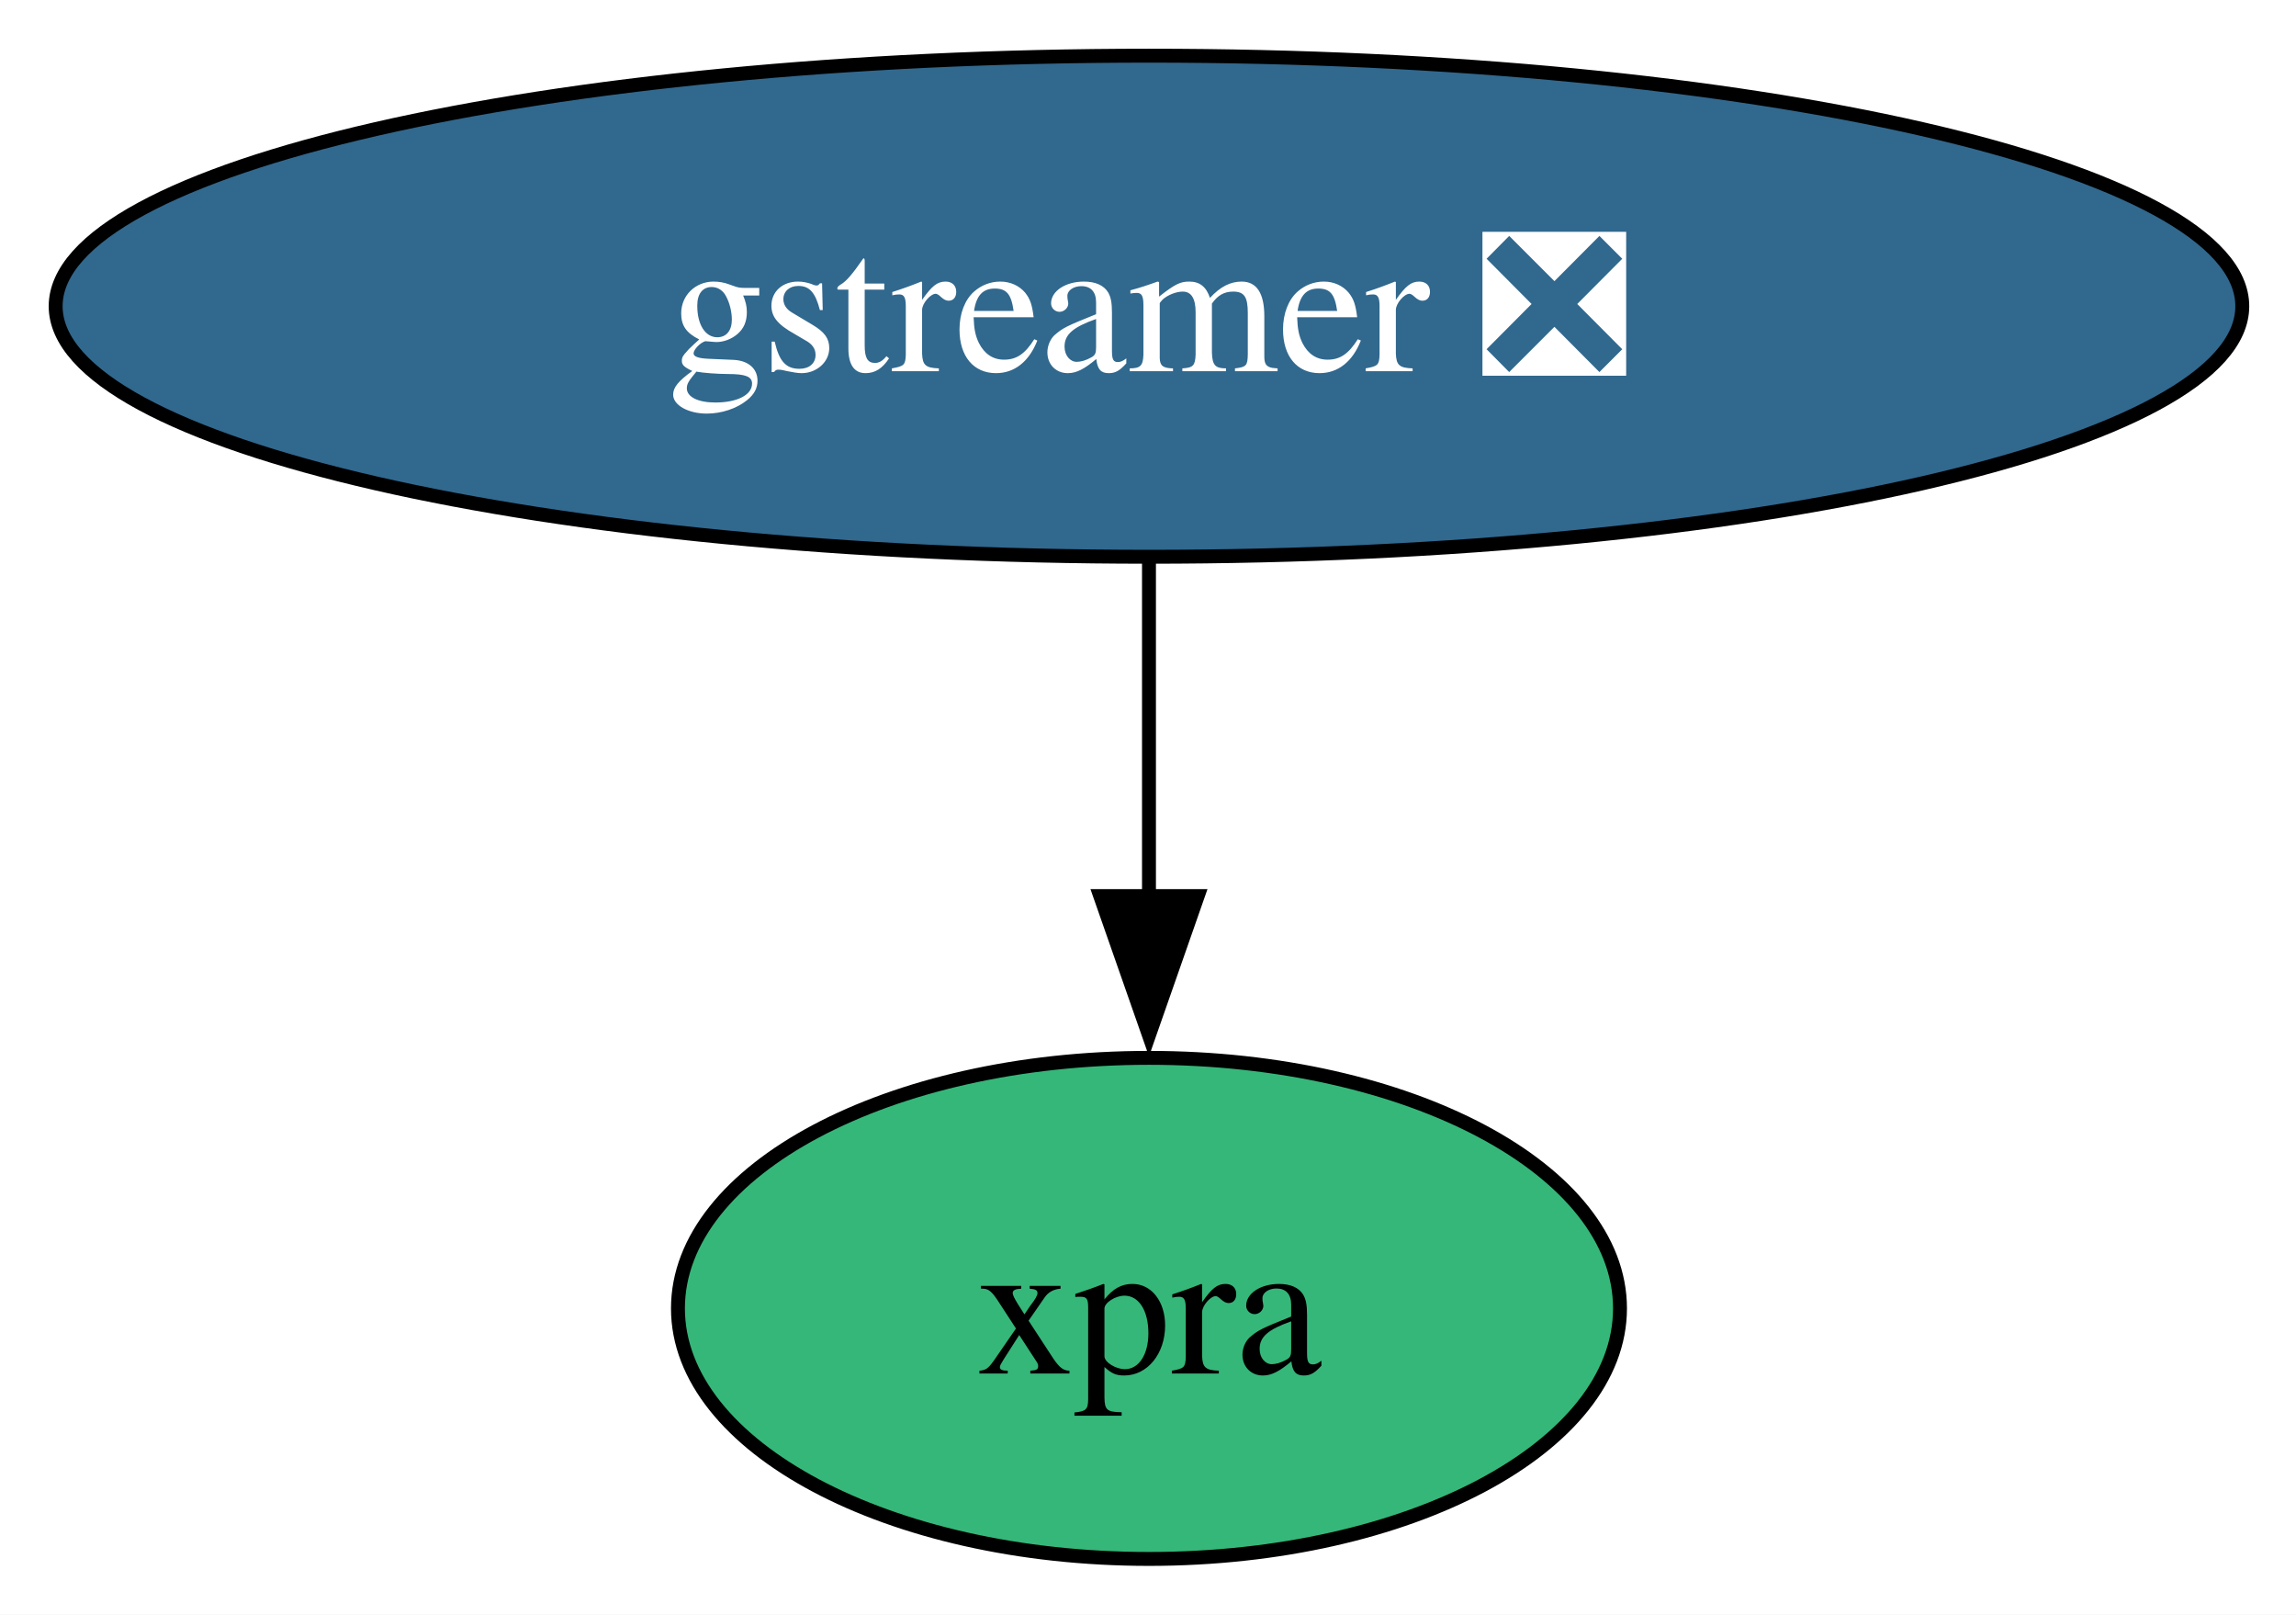
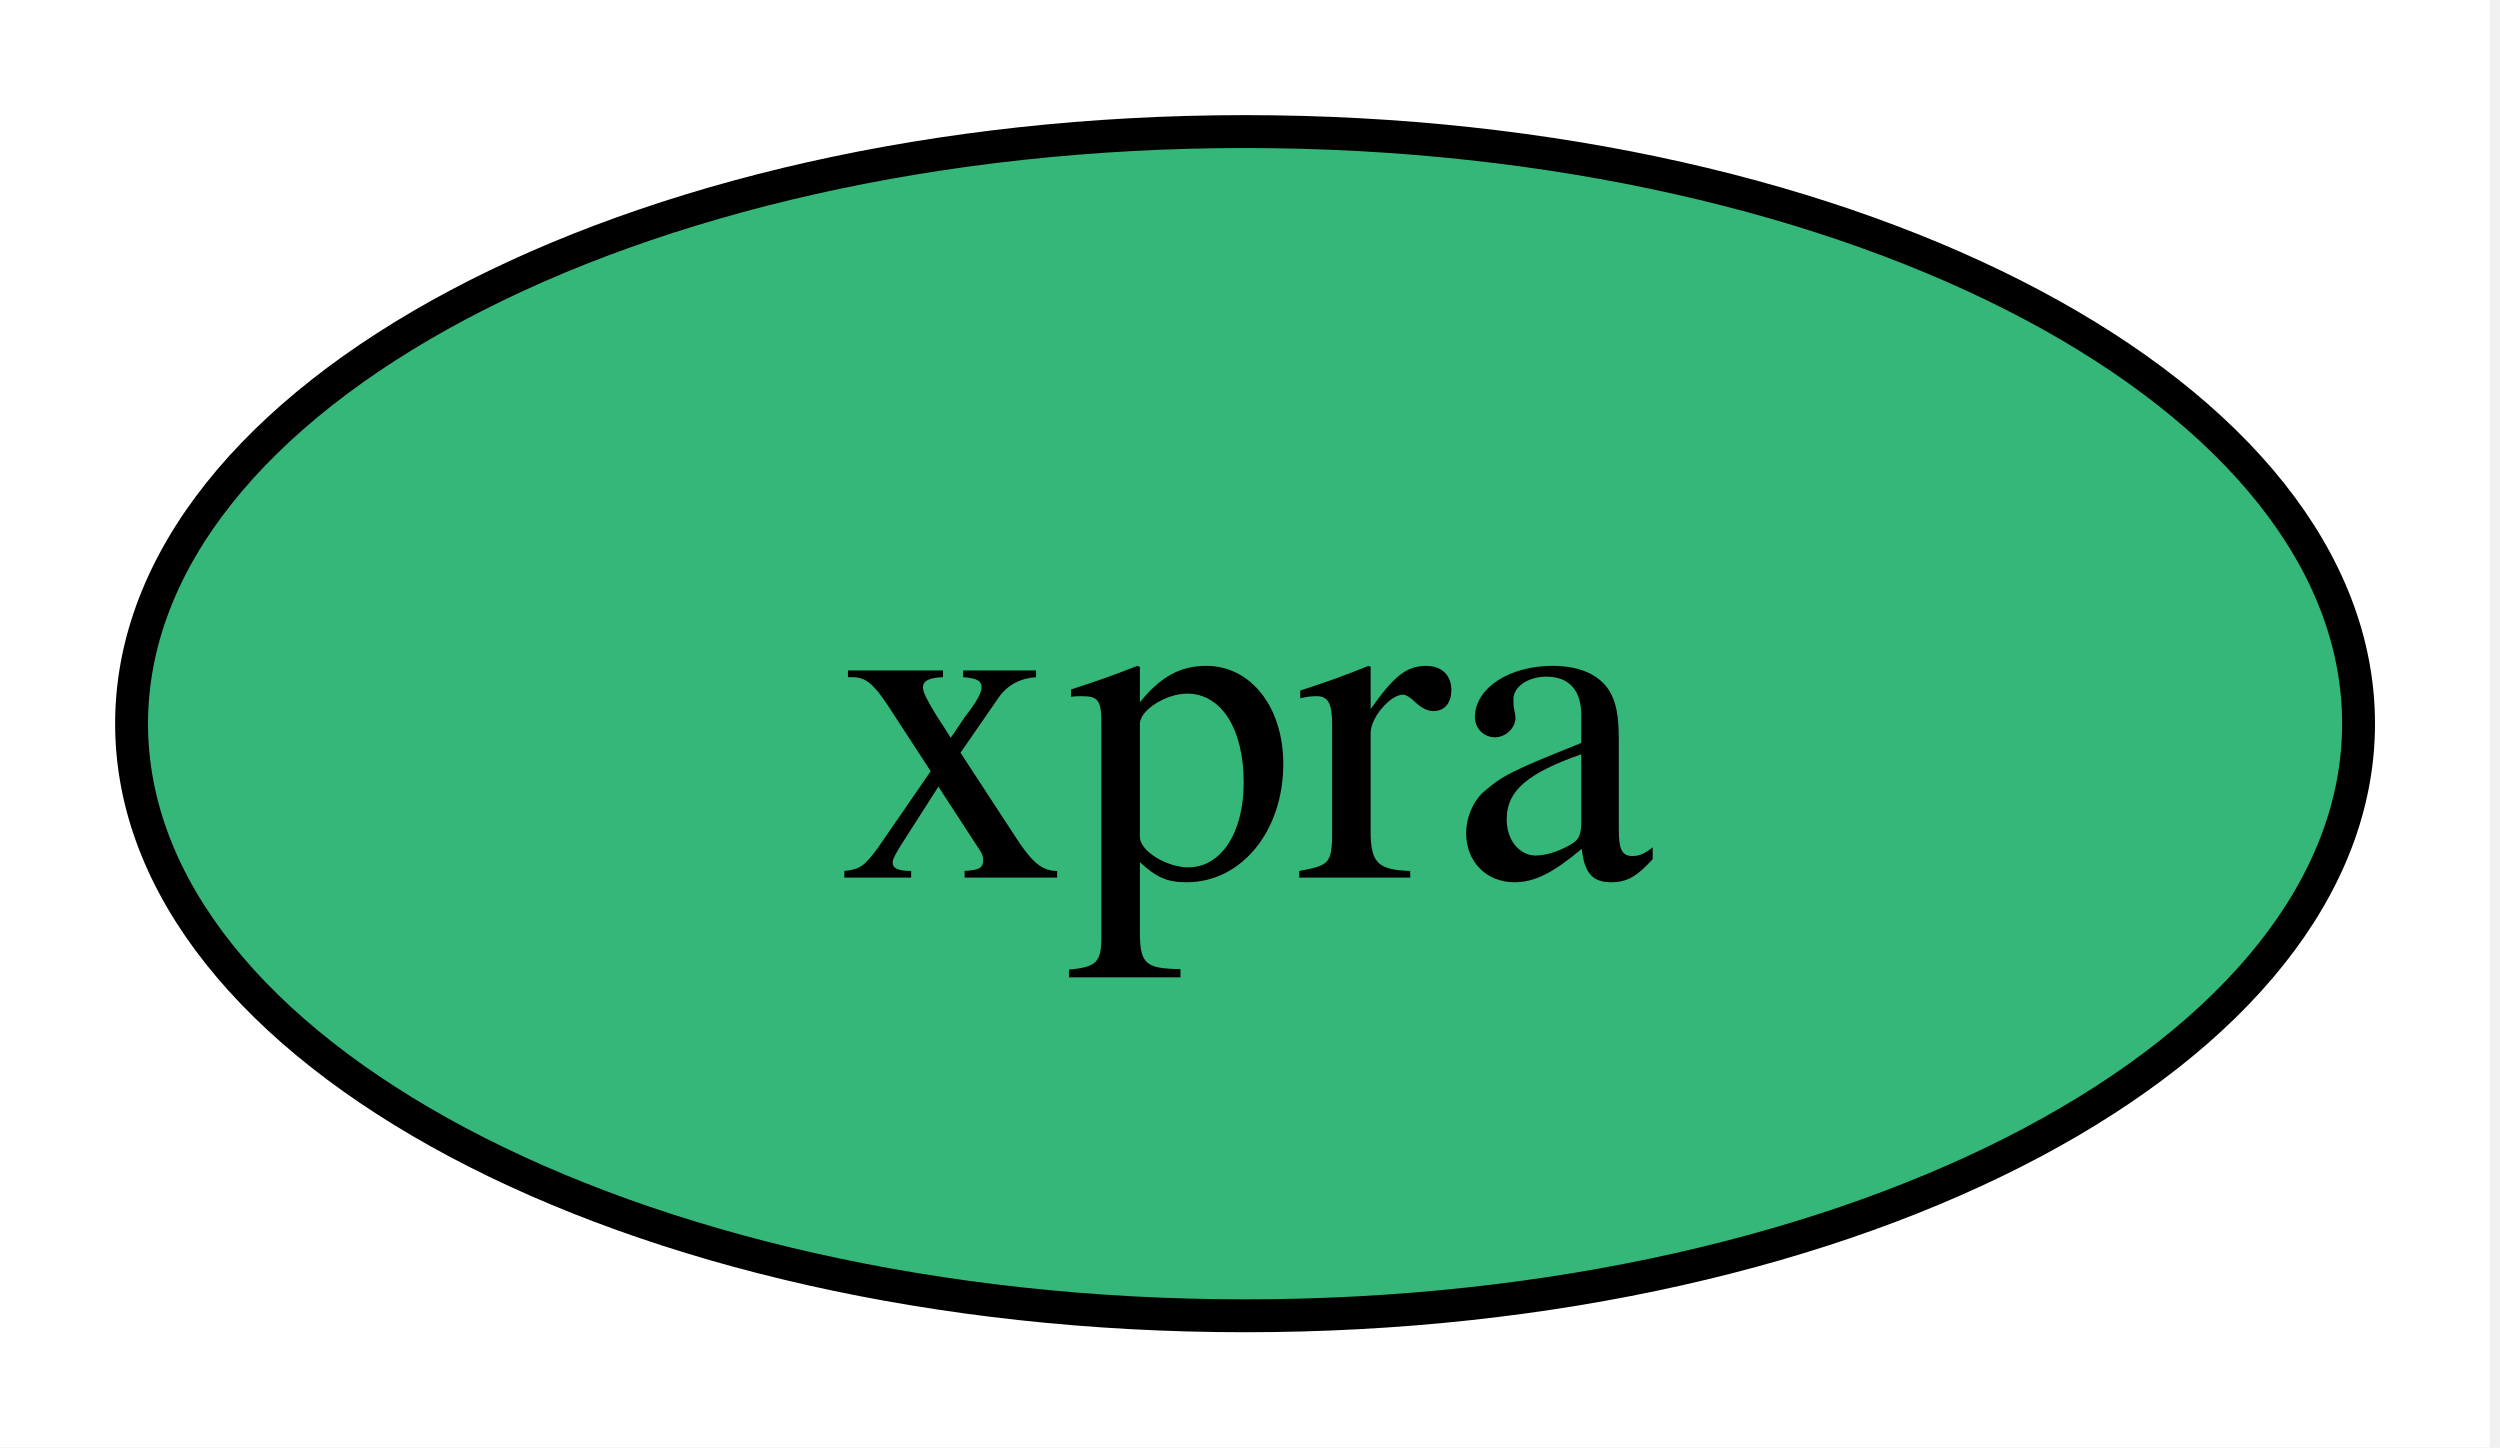
- <svg xmlns="http://www.w3.org/2000/svg" xmlns:xlink="http://www.w3.org/1999/xlink" width="165pt" height="116pt" viewBox="0.00 0.00 165.00 116.00">
-   <g id="graph0" class="graph" transform="scale(1 1) rotate(0) translate(4 112)">
-     <polygon fill="white" stroke="none" points="-4,4 -4,-112 161.13,-112 161.13,4 -4,4" />
+ <svg xmlns="http://www.w3.org/2000/svg" xmlns:xlink="http://www.w3.org/1999/xlink" width="76pt" height="44pt" viewBox="0.00 0.00 76.00 44.00">
+   <g id="graph0" class="graph" transform="scale(1 1) rotate(0) translate(4 40)">
+     <polygon fill="white" stroke="none" points="-4,4 -4,-40 71.69,-40 71.69,4 -4,4" />
    <g id="node1" class="node">
      <g id="a_node1">
-         <a xlink:href="https://github.com/conda-forge/gstreamer-feedstock/pull/212" xlink:title="gstreamer ❎">
-           <ellipse fill="#31688e" stroke="black" cx="78.57" cy="-90" rx="78.57" ry="18" />
-           <text xml:space="preserve" text-anchor="middle" x="78.57" y="-85.33" font-family="Times,serif" font-size="14.00" fill="white">gstreamer ❎</text>
+         <a xlink:href="https://github.com/conda-forge/xpra-feedstock" xlink:title="xpra">
+           <ellipse fill="#35b779" stroke="black" cx="33.85" cy="-18" rx="33.85" ry="18" />
+           <text xml:space="preserve" text-anchor="middle" x="33.85" y="-13.32" font-family="Times,serif" font-size="14.00">xpra</text>
        </a>
      </g>
    </g>
-     <g id="node2" class="node">
-       <g id="a_node2">
-         <a xlink:href="https://github.com/conda-forge/xpra-feedstock" xlink:title="xpra">
-           <ellipse fill="#35b779" stroke="black" cx="78.57" cy="-18" rx="33.85" ry="18" />
-           <text xml:space="preserve" text-anchor="middle" x="78.57" y="-13.32" font-family="Times,serif" font-size="14.00">xpra</text>
-         </a>
-       </g>
-     </g>
-     <g id="edge1" class="edge">
-       <path fill="none" stroke="black" d="M78.57,-71.7C78.57,-64.41 78.57,-55.73 78.57,-47.54" />
-       <polygon fill="black" stroke="black" points="82.07,-47.62 78.57,-37.62 75.07,-47.62 82.07,-47.62" />
-     </g>
  </g>
</svg>
